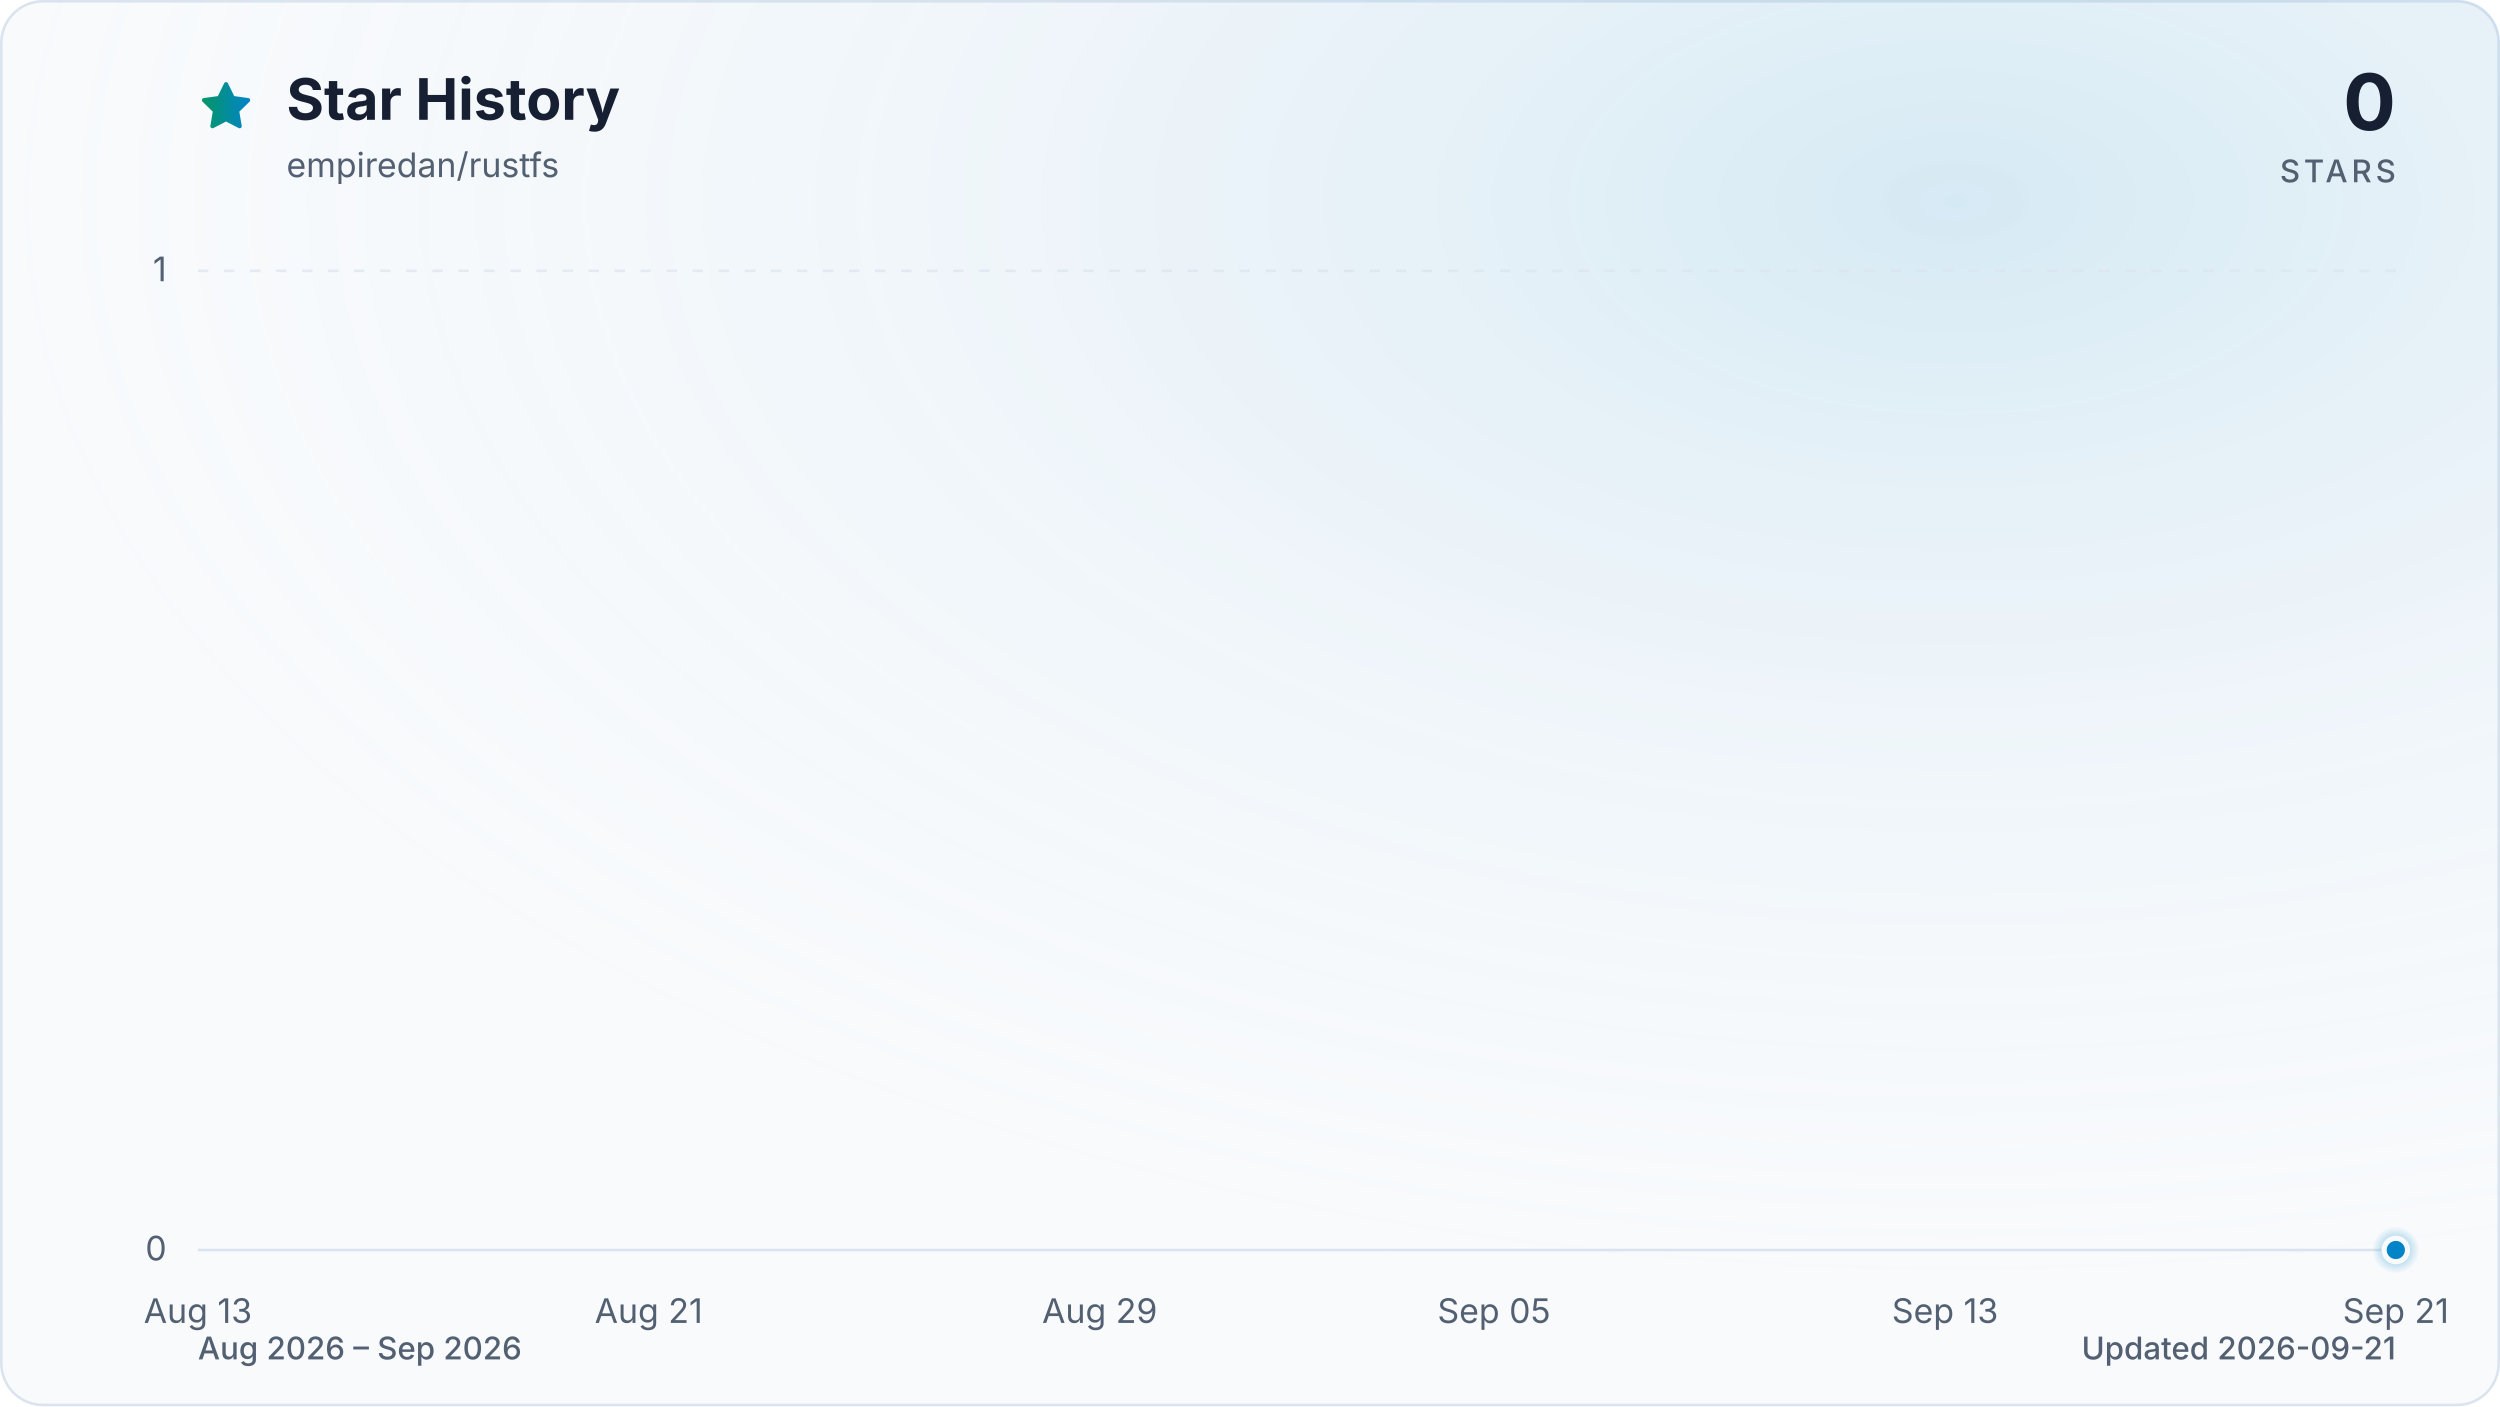
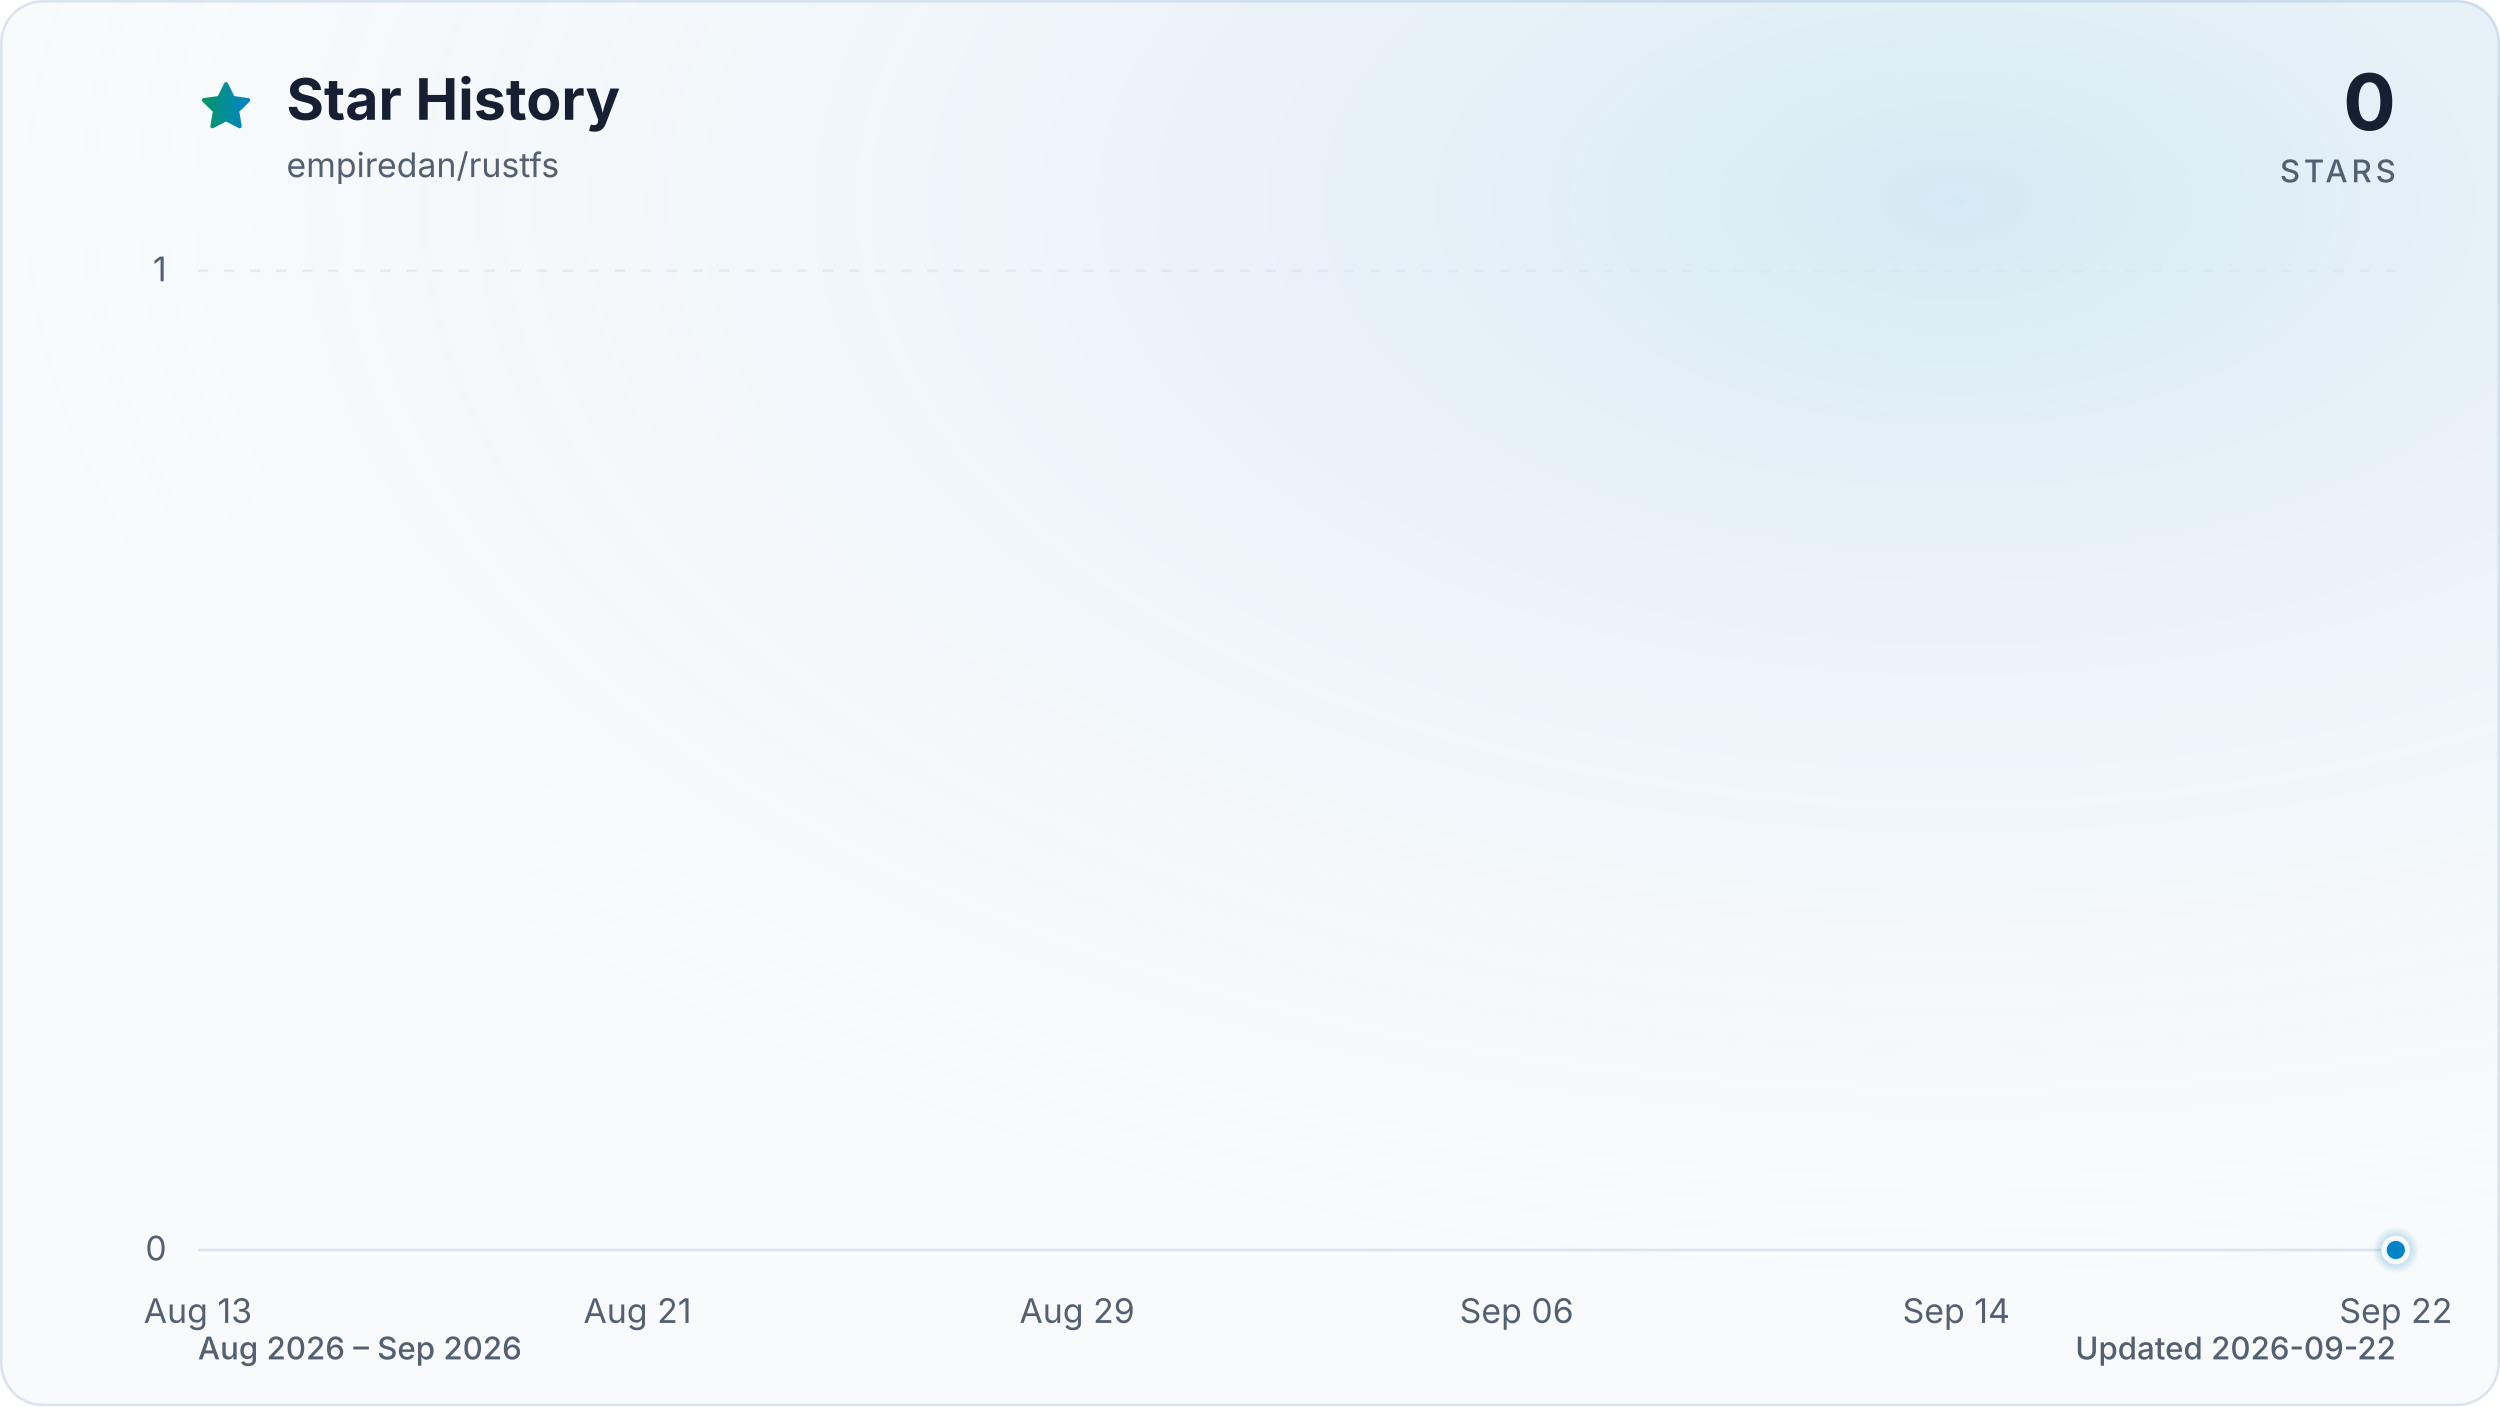
<svg xmlns="http://www.w3.org/2000/svg" viewBox="0 0 960 540" role="img" aria-labelledby="title description" data-style="gradient" data-variant="glow" data-animated="true">
  <defs>
    <linearGradient id="trend" x1="0" y1="0" x2="1" y2="0">
      <stop offset="0%" stop-color="#059669" />
      <stop offset="100%" stop-color="#0284c7" />
    </linearGradient>
    <linearGradient id="area" x1="0" y1="0" x2="0" y2="1">
      <stop offset="0%" stop-color="#059669" stop-opacity="0.30" />
      <stop offset="55%" stop-color="#0284c7" stop-opacity="0.10" />
      <stop offset="100%" stop-color="#0284c7" stop-opacity="0.01" />
    </linearGradient>
    <radialGradient id="marker-halo" cx="50%" cy="50%" r="50%">
      <stop offset="0%" stop-color="#0284c7" stop-opacity="0.55" />
      <stop offset="100%" stop-color="#0284c7" stop-opacity="0" />
    </radialGradient>
    <radialGradient id="surface-glow" cx="78%" cy="14%" r="80%">
      <stop offset="0%" stop-color="#0284c7" stop-opacity="0.14" />
      <stop offset="100%" stop-color="#f8fafc" stop-opacity="0" />
    </radialGradient>
    <filter id="trend-glow" x="-20%" y="-20%" width="140%" height="140%">
      <feGaussianBlur stdDeviation="7" />
    </filter>
  </defs>
  <style>
.trend-enter{transform-box:fill-box;transform-origin:center;animation:trend-enter 520ms cubic-bezier(0.16,1,0.3,1)}
.marker-enter{transform-box:fill-box;transform-origin:center;animation:marker-enter 320ms cubic-bezier(0.16,1,0.3,1) 200ms both}
.marker-pulse{transform-box:fill-box;transform-origin:center;animation:marker-pulse 2.6s ease-out infinite}
@keyframes trend-enter{from{opacity:.35;transform:translateY(10px)}to{opacity:1;transform:translateY(0)}}
@keyframes marker-enter{from{opacity:0;transform:scale(.4)}to{opacity:1;transform:scale(1)}}
@keyframes marker-pulse{0%{opacity:.5;transform:scale(.7)}70%,100%{opacity:0;transform:scale(2.1)}}
@media (prefers-reduced-motion:reduce){.trend-enter,.marker-enter,.marker-pulse{animation:none!important}}
@media (prefers-reduced-motion:reduce){.marker-pulse{opacity:0}}
</style>
  <rect x="0.5" y="0.5" width="959" height="539" fill="#f8fafc" stroke="#dbe4ee" stroke-width="1" rx="16" />
  <rect width="960" height="540" fill="url(#surface-glow)" rx="16" />
  <path d="M12 2.6l2.9 5.9 6.5.9-4.7 4.6 1.1 6.5-5.8-3-5.8 3 1.1-6.5-4.7-4.6 6.5-.9L12 2.6Z" transform="translate(76 30) scale(.9)" fill="url(#trend)" stroke="url(#trend)" stroke-width="1.8" stroke-linejoin="round" aria-hidden="true" />
  <text x="110" y="46" fill="#172033" font-family="ui-sans-serif, system-ui, -apple-system, BlinkMacSystemFont, 'Segoe UI', sans-serif" font-size="22" font-weight="700">Star History</text>
  <text x="110" y="68" fill="#526072" font-family="ui-sans-serif, system-ui, -apple-system, BlinkMacSystemFont, 'Segoe UI', sans-serif" font-size="13">empiredan/rustfs</text>
  <text x="920" y="50" fill="#172033" font-family="ui-sans-serif, system-ui, -apple-system, BlinkMacSystemFont, 'Segoe UI', sans-serif" font-size="30" font-weight="700" text-anchor="end">0</text>
  <text x="920" y="70" fill="#526072" font-family="ui-sans-serif, system-ui, -apple-system, BlinkMacSystemFont, 'Segoe UI', sans-serif" font-size="12" font-weight="500" letter-spacing="1.5" text-anchor="end">STARS</text>
  <line x1="76" y1="480.0" x2="920" y2="480.0" stroke="#dbe4ee" stroke-width="1" stroke-dasharray="0" opacity="1" />
  <text x="64" y="484.0" fill="#526072" font-family="ui-sans-serif, system-ui, -apple-system, BlinkMacSystemFont, 'Segoe UI', sans-serif" font-size="13" text-anchor="end">0</text>
  <line x1="76" y1="104.0" x2="920" y2="104.0" stroke="#dbe4ee" stroke-width="1" stroke-dasharray="4 6" opacity="0.7" />
  <text x="64" y="108.0" fill="#526072" font-family="ui-sans-serif, system-ui, -apple-system, BlinkMacSystemFont, 'Segoe UI', sans-serif" font-size="13" text-anchor="end">1</text>
  <text x="76.0" y="508" fill="#526072" font-family="ui-sans-serif, system-ui, -apple-system, BlinkMacSystemFont, 'Segoe UI', sans-serif" font-size="13" text-anchor="middle">Aug 13</text>
-   <text x="249.1" y="508" fill="#526072" font-family="ui-sans-serif, system-ui, -apple-system, BlinkMacSystemFont, 'Segoe UI', sans-serif" font-size="13" text-anchor="middle">Aug 21</text>
-   <text x="422.3" y="508" fill="#526072" font-family="ui-sans-serif, system-ui, -apple-system, BlinkMacSystemFont, 'Segoe UI', sans-serif" font-size="13" text-anchor="middle">Aug 29</text>
-   <text x="573.7" y="508" fill="#526072" font-family="ui-sans-serif, system-ui, -apple-system, BlinkMacSystemFont, 'Segoe UI', sans-serif" font-size="13" text-anchor="middle">Sep 05</text>
-   <text x="746.9" y="508" fill="#526072" font-family="ui-sans-serif, system-ui, -apple-system, BlinkMacSystemFont, 'Segoe UI', sans-serif" font-size="13" text-anchor="middle">Sep 13</text>
-   <text x="920.0" y="508" fill="#526072" font-family="ui-sans-serif, system-ui, -apple-system, BlinkMacSystemFont, 'Segoe UI', sans-serif" font-size="13" text-anchor="middle">Sep 21</text>
+   <text x="244.8" y="508" fill="#526072" font-family="ui-sans-serif, system-ui, -apple-system, BlinkMacSystemFont, 'Segoe UI', sans-serif" font-size="13" text-anchor="middle">Aug 21</text>
+   <text x="413.6" y="508" fill="#526072" font-family="ui-sans-serif, system-ui, -apple-system, BlinkMacSystemFont, 'Segoe UI', sans-serif" font-size="13" text-anchor="middle">Aug 29</text>
+   <text x="582.4" y="508" fill="#526072" font-family="ui-sans-serif, system-ui, -apple-system, BlinkMacSystemFont, 'Segoe UI', sans-serif" font-size="13" text-anchor="middle">Sep 06</text>
+   <text x="751.2" y="508" fill="#526072" font-family="ui-sans-serif, system-ui, -apple-system, BlinkMacSystemFont, 'Segoe UI', sans-serif" font-size="13" text-anchor="middle">Sep 14</text>
+   <text x="920.0" y="508" fill="#526072" font-family="ui-sans-serif, system-ui, -apple-system, BlinkMacSystemFont, 'Segoe UI', sans-serif" font-size="13" text-anchor="middle">Sep 22</text>
  <g class="trend-enter">
-     <path d="M 76.0 480.0 C 83.2 480.0, 90.4 480.0, 97.6 480.0 C 104.9 480.0, 112.1 480.0, 119.3 480.0 C 126.5 480.0, 133.7 480.0, 140.9 480.0 C 148.1 480.0, 155.4 480.0, 162.6 480.0 C 169.8 480.0, 177.0 480.0, 184.2 480.0 C 191.4 480.0, 198.6 480.0, 205.8 480.0 C 213.1 480.0, 220.3 480.0, 227.5 480.0 C 234.7 480.0, 241.9 480.0, 249.1 480.0 C 256.3 480.0, 263.6 480.0, 270.8 480.0 C 278.0 480.0, 285.2 480.0, 292.4 480.0 C 299.6 480.0, 306.8 480.0, 314.1 480.0 C 321.3 480.0, 328.5 480.0, 335.7 480.0 C 342.9 480.0, 350.1 480.0, 357.3 480.0 C 364.5 480.0, 371.8 480.0, 379.0 480.0 C 386.2 480.0, 393.4 480.0, 400.6 480.0 C 407.8 480.0, 415.0 480.0, 422.3 480.0 C 429.5 480.0, 436.7 480.0, 443.9 480.0 C 451.1 480.0, 458.3 480.0, 465.5 480.0 C 472.8 480.0, 480.0 480.0, 487.2 480.0 C 494.4 480.0, 501.6 480.0, 508.8 480.0 C 516.0 480.0, 523.2 480.0, 530.5 480.0 C 537.7 480.0, 544.9 480.0, 552.1 480.0 C 559.3 480.0, 566.5 480.0, 573.7 480.0 C 581.0 480.0, 588.2 480.0, 595.4 480.0 C 602.6 480.0, 609.8 480.0, 617.0 480.0 C 624.2 480.0, 631.5 480.0, 638.7 480.0 C 645.9 480.0, 653.1 480.0, 660.3 480.0 C 667.5 480.0, 674.7 480.0, 681.9 480.0 C 689.2 480.0, 696.4 480.0, 703.6 480.0 C 710.8 480.0, 718.0 480.0, 725.2 480.0 C 732.4 480.0, 739.7 480.0, 746.9 480.0 C 754.1 480.0, 761.3 480.0, 768.5 480.0 C 775.7 480.0, 782.9 480.0, 790.2 480.0 C 797.4 480.0, 804.6 480.0, 811.8 480.0 C 819.0 480.0, 826.2 480.0, 833.4 480.0 C 840.6 480.0, 847.9 480.0, 855.1 480.0 C 862.3 480.0, 869.5 480.0, 876.7 480.0 C 883.9 480.0, 891.1 480.0, 898.4 480.0 C 905.6 480.0, 912.8 480.0, 920.0 480.0 L 920.0 480.0 L 76.0 480.0 Z" fill="url(#area)" />
-     <path d="M 76.0 480.0 C 83.2 480.0, 90.4 480.0, 97.6 480.0 C 104.9 480.0, 112.1 480.0, 119.3 480.0 C 126.5 480.0, 133.7 480.0, 140.9 480.0 C 148.1 480.0, 155.4 480.0, 162.6 480.0 C 169.8 480.0, 177.0 480.0, 184.2 480.0 C 191.4 480.0, 198.6 480.0, 205.8 480.0 C 213.1 480.0, 220.3 480.0, 227.5 480.0 C 234.7 480.0, 241.9 480.0, 249.1 480.0 C 256.3 480.0, 263.6 480.0, 270.8 480.0 C 278.0 480.0, 285.2 480.0, 292.4 480.0 C 299.6 480.0, 306.8 480.0, 314.1 480.0 C 321.3 480.0, 328.5 480.0, 335.7 480.0 C 342.9 480.0, 350.1 480.0, 357.3 480.0 C 364.5 480.0, 371.8 480.0, 379.0 480.0 C 386.2 480.0, 393.4 480.0, 400.6 480.0 C 407.8 480.0, 415.0 480.0, 422.3 480.0 C 429.5 480.0, 436.7 480.0, 443.9 480.0 C 451.1 480.0, 458.3 480.0, 465.5 480.0 C 472.8 480.0, 480.0 480.0, 487.2 480.0 C 494.4 480.0, 501.6 480.0, 508.8 480.0 C 516.0 480.0, 523.2 480.0, 530.5 480.0 C 537.7 480.0, 544.9 480.0, 552.1 480.0 C 559.3 480.0, 566.5 480.0, 573.7 480.0 C 581.0 480.0, 588.2 480.0, 595.4 480.0 C 602.6 480.0, 609.8 480.0, 617.0 480.0 C 624.2 480.0, 631.5 480.0, 638.7 480.0 C 645.9 480.0, 653.1 480.0, 660.3 480.0 C 667.5 480.0, 674.7 480.0, 681.9 480.0 C 689.2 480.0, 696.4 480.0, 703.6 480.0 C 710.8 480.0, 718.0 480.0, 725.2 480.0 C 732.4 480.0, 739.7 480.0, 746.9 480.0 C 754.1 480.0, 761.3 480.0, 768.5 480.0 C 775.7 480.0, 782.9 480.0, 790.2 480.0 C 797.4 480.0, 804.6 480.0, 811.8 480.0 C 819.0 480.0, 826.2 480.0, 833.4 480.0 C 840.6 480.0, 847.9 480.0, 855.1 480.0 C 862.3 480.0, 869.5 480.0, 876.7 480.0 C 883.9 480.0, 891.1 480.0, 898.4 480.0 C 905.6 480.0, 912.8 480.0, 920.0 480.0" fill="none" stroke="url(#trend)" stroke-width="12" stroke-linecap="round" stroke-linejoin="round" opacity="0.16" filter="url(#trend-glow)" />
-     <path d="M 76.0 480.0 C 83.2 480.0, 90.4 480.0, 97.6 480.0 C 104.9 480.0, 112.1 480.0, 119.3 480.0 C 126.5 480.0, 133.7 480.0, 140.9 480.0 C 148.1 480.0, 155.4 480.0, 162.6 480.0 C 169.8 480.0, 177.0 480.0, 184.2 480.0 C 191.4 480.0, 198.6 480.0, 205.8 480.0 C 213.1 480.0, 220.3 480.0, 227.5 480.0 C 234.7 480.0, 241.9 480.0, 249.1 480.0 C 256.3 480.0, 263.6 480.0, 270.8 480.0 C 278.0 480.0, 285.2 480.0, 292.4 480.0 C 299.6 480.0, 306.8 480.0, 314.1 480.0 C 321.3 480.0, 328.5 480.0, 335.7 480.0 C 342.9 480.0, 350.1 480.0, 357.3 480.0 C 364.5 480.0, 371.8 480.0, 379.0 480.0 C 386.2 480.0, 393.4 480.0, 400.6 480.0 C 407.8 480.0, 415.0 480.0, 422.3 480.0 C 429.5 480.0, 436.7 480.0, 443.9 480.0 C 451.1 480.0, 458.3 480.0, 465.5 480.0 C 472.8 480.0, 480.0 480.0, 487.2 480.0 C 494.4 480.0, 501.6 480.0, 508.8 480.0 C 516.0 480.0, 523.2 480.0, 530.5 480.0 C 537.7 480.0, 544.9 480.0, 552.1 480.0 C 559.3 480.0, 566.5 480.0, 573.7 480.0 C 581.0 480.0, 588.2 480.0, 595.4 480.0 C 602.6 480.0, 609.8 480.0, 617.0 480.0 C 624.2 480.0, 631.5 480.0, 638.7 480.0 C 645.9 480.0, 653.1 480.0, 660.3 480.0 C 667.5 480.0, 674.7 480.0, 681.9 480.0 C 689.2 480.0, 696.4 480.0, 703.6 480.0 C 710.8 480.0, 718.0 480.0, 725.2 480.0 C 732.4 480.0, 739.7 480.0, 746.9 480.0 C 754.1 480.0, 761.3 480.0, 768.5 480.0 C 775.7 480.0, 782.9 480.0, 790.2 480.0 C 797.4 480.0, 804.6 480.0, 811.8 480.0 C 819.0 480.0, 826.2 480.0, 833.4 480.0 C 840.6 480.0, 847.9 480.0, 855.1 480.0 C 862.3 480.0, 869.5 480.0, 876.7 480.0 C 883.9 480.0, 891.1 480.0, 898.4 480.0 C 905.6 480.0, 912.8 480.0, 920.0 480.0" fill="none" stroke="url(#trend)" stroke-width="3" stroke-linecap="round" stroke-linejoin="round" />
+     <path d="M 76.0 480.0 C 83.0 480.0, 90.1 480.0, 97.1 480.0 C 104.1 480.0, 111.2 480.0, 118.2 480.0 C 125.2 480.0, 132.3 480.0, 139.3 480.0 C 146.3 480.0, 153.4 480.0, 160.4 480.0 C 167.4 480.0, 174.5 480.0, 181.5 480.0 C 188.5 480.0, 195.6 480.0, 202.6 480.0 C 209.6 480.0, 216.7 480.0, 223.7 480.0 C 230.7 480.0, 237.8 480.0, 244.8 480.0 C 251.8 480.0, 258.9 480.0, 265.9 480.0 C 272.9 480.0, 280.0 480.0, 287.0 480.0 C 294.0 480.0, 301.1 480.0, 308.1 480.0 C 315.1 480.0, 322.2 480.0, 329.2 480.0 C 336.2 480.0, 343.3 480.0, 350.3 480.0 C 357.3 480.0, 364.4 480.0, 371.4 480.0 C 378.4 480.0, 385.5 480.0, 392.5 480.0 C 399.5 480.0, 406.6 480.0, 413.6 480.0 C 420.6 480.0, 427.7 480.0, 434.7 480.0 C 441.7 480.0, 448.8 480.0, 455.8 480.0 C 462.8 480.0, 469.9 480.0, 476.9 480.0 C 483.9 480.0, 491.0 480.0, 498.0 480.0 C 505.0 480.0, 512.1 480.0, 519.1 480.0 C 526.1 480.0, 533.2 480.0, 540.2 480.0 C 547.2 480.0, 554.3 480.0, 561.3 480.0 C 568.3 480.0, 575.4 480.0, 582.4 480.0 C 589.4 480.0, 596.5 480.0, 603.5 480.0 C 610.5 480.0, 617.6 480.0, 624.6 480.0 C 631.6 480.0, 638.7 480.0, 645.7 480.0 C 652.7 480.0, 659.8 480.0, 666.8 480.0 C 673.8 480.0, 680.9 480.0, 687.9 480.0 C 694.9 480.0, 702.0 480.0, 709.0 480.0 C 716.0 480.0, 723.1 480.0, 730.1 480.0 C 737.1 480.0, 744.2 480.0, 751.2 480.0 C 758.2 480.0, 765.3 480.0, 772.3 480.0 C 779.3 480.0, 786.4 480.0, 793.4 480.0 C 800.4 480.0, 807.5 480.0, 814.5 480.0 C 821.5 480.0, 828.6 480.0, 835.6 480.0 C 842.6 480.0, 849.7 480.0, 856.7 480.0 C 863.7 480.0, 870.8 480.0, 877.8 480.0 C 884.8 480.0, 891.9 480.0, 898.9 480.0 C 905.9 480.0, 913.0 480.0, 920.0 480.0 L 920.0 480.0 L 76.0 480.0 Z" fill="url(#area)" />
+     <path d="M 76.0 480.0 C 83.0 480.0, 90.1 480.0, 97.1 480.0 C 104.1 480.0, 111.2 480.0, 118.2 480.0 C 125.2 480.0, 132.3 480.0, 139.3 480.0 C 146.3 480.0, 153.4 480.0, 160.4 480.0 C 167.4 480.0, 174.5 480.0, 181.5 480.0 C 188.5 480.0, 195.6 480.0, 202.6 480.0 C 209.6 480.0, 216.7 480.0, 223.7 480.0 C 230.7 480.0, 237.8 480.0, 244.8 480.0 C 251.8 480.0, 258.9 480.0, 265.9 480.0 C 272.9 480.0, 280.0 480.0, 287.0 480.0 C 294.0 480.0, 301.1 480.0, 308.1 480.0 C 315.1 480.0, 322.2 480.0, 329.2 480.0 C 336.2 480.0, 343.3 480.0, 350.3 480.0 C 357.3 480.0, 364.4 480.0, 371.4 480.0 C 378.4 480.0, 385.5 480.0, 392.5 480.0 C 399.5 480.0, 406.6 480.0, 413.6 480.0 C 420.6 480.0, 427.7 480.0, 434.7 480.0 C 441.7 480.0, 448.8 480.0, 455.8 480.0 C 462.8 480.0, 469.9 480.0, 476.9 480.0 C 483.9 480.0, 491.0 480.0, 498.0 480.0 C 505.0 480.0, 512.1 480.0, 519.1 480.0 C 526.1 480.0, 533.2 480.0, 540.2 480.0 C 547.2 480.0, 554.3 480.0, 561.3 480.0 C 568.3 480.0, 575.4 480.0, 582.4 480.0 C 589.4 480.0, 596.5 480.0, 603.5 480.0 C 610.5 480.0, 617.6 480.0, 624.6 480.0 C 631.6 480.0, 638.7 480.0, 645.7 480.0 C 652.7 480.0, 659.8 480.0, 666.8 480.0 C 673.8 480.0, 680.9 480.0, 687.9 480.0 C 694.9 480.0, 702.0 480.0, 709.0 480.0 C 716.0 480.0, 723.1 480.0, 730.1 480.0 C 737.1 480.0, 744.2 480.0, 751.2 480.0 C 758.2 480.0, 765.3 480.0, 772.3 480.0 C 779.3 480.0, 786.4 480.0, 793.4 480.0 C 800.4 480.0, 807.5 480.0, 814.5 480.0 C 821.5 480.0, 828.6 480.0, 835.6 480.0 C 842.6 480.0, 849.7 480.0, 856.7 480.0 C 863.7 480.0, 870.8 480.0, 877.8 480.0 C 884.8 480.0, 891.9 480.0, 898.9 480.0 C 905.9 480.0, 913.0 480.0, 920.0 480.0" fill="none" stroke="url(#trend)" stroke-width="12" stroke-linecap="round" stroke-linejoin="round" opacity="0.16" filter="url(#trend-glow)" />
+     <path d="M 76.0 480.0 C 83.0 480.0, 90.1 480.0, 97.1 480.0 C 104.1 480.0, 111.2 480.0, 118.2 480.0 C 125.2 480.0, 132.3 480.0, 139.3 480.0 C 146.3 480.0, 153.4 480.0, 160.4 480.0 C 167.4 480.0, 174.5 480.0, 181.5 480.0 C 188.5 480.0, 195.6 480.0, 202.6 480.0 C 209.6 480.0, 216.7 480.0, 223.7 480.0 C 230.7 480.0, 237.8 480.0, 244.8 480.0 C 251.8 480.0, 258.9 480.0, 265.9 480.0 C 272.9 480.0, 280.0 480.0, 287.0 480.0 C 294.0 480.0, 301.1 480.0, 308.1 480.0 C 315.1 480.0, 322.2 480.0, 329.2 480.0 C 336.2 480.0, 343.3 480.0, 350.3 480.0 C 357.3 480.0, 364.4 480.0, 371.4 480.0 C 378.4 480.0, 385.5 480.0, 392.5 480.0 C 399.5 480.0, 406.6 480.0, 413.6 480.0 C 420.6 480.0, 427.7 480.0, 434.7 480.0 C 441.7 480.0, 448.8 480.0, 455.8 480.0 C 462.8 480.0, 469.9 480.0, 476.9 480.0 C 483.9 480.0, 491.0 480.0, 498.0 480.0 C 505.0 480.0, 512.1 480.0, 519.1 480.0 C 526.1 480.0, 533.2 480.0, 540.2 480.0 C 547.2 480.0, 554.3 480.0, 561.3 480.0 C 568.3 480.0, 575.4 480.0, 582.4 480.0 C 589.4 480.0, 596.5 480.0, 603.5 480.0 C 610.5 480.0, 617.6 480.0, 624.6 480.0 C 631.6 480.0, 638.7 480.0, 645.7 480.0 C 652.7 480.0, 659.8 480.0, 666.8 480.0 C 673.8 480.0, 680.9 480.0, 687.9 480.0 C 694.9 480.0, 702.0 480.0, 709.0 480.0 C 716.0 480.0, 723.1 480.0, 730.1 480.0 C 737.1 480.0, 744.2 480.0, 751.2 480.0 C 758.2 480.0, 765.3 480.0, 772.3 480.0 C 779.3 480.0, 786.4 480.0, 793.4 480.0 C 800.4 480.0, 807.5 480.0, 814.5 480.0 C 821.5 480.0, 828.6 480.0, 835.6 480.0 C 842.6 480.0, 849.7 480.0, 856.7 480.0 C 863.7 480.0, 870.8 480.0, 877.8 480.0 C 884.8 480.0, 891.9 480.0, 898.9 480.0 C 905.9 480.0, 913.0 480.0, 920.0 480.0" fill="none" stroke="url(#trend)" stroke-width="3" stroke-linecap="round" stroke-linejoin="round" />
  </g>
  <g class="marker-enter">
    <circle class="marker-pulse" cx="920.0" cy="480.0" r="9" fill="url(#marker-halo)" />
    <circle cx="920.0" cy="480.0" r="4.5" fill="#0284c7" stroke="#f8fafc" stroke-width="2" />
  </g>
  <text x="76" y="522" fill="#526072" font-family="ui-sans-serif, system-ui, -apple-system, BlinkMacSystemFont, 'Segoe UI', sans-serif" font-size="12" font-weight="500">Aug 2026 – Sep 2026</text>
-   <text x="920" y="522" fill="#526072" font-family="ui-sans-serif, system-ui, -apple-system, BlinkMacSystemFont, 'Segoe UI', sans-serif" font-size="12" font-weight="500" text-anchor="end">Updated 2026-09-21</text>
+   <text x="920" y="522" fill="#526072" font-family="ui-sans-serif, system-ui, -apple-system, BlinkMacSystemFont, 'Segoe UI', sans-serif" font-size="12" font-weight="500" text-anchor="end">Updated 2026-09-22</text>
</svg>
